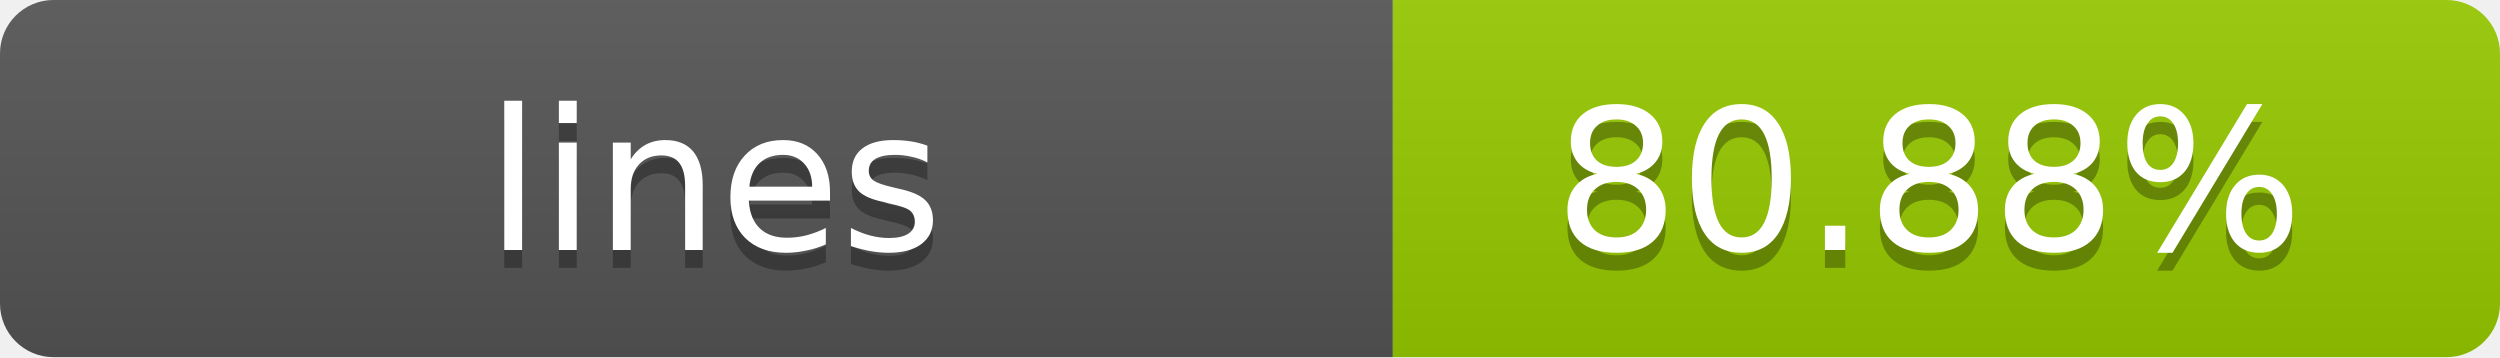
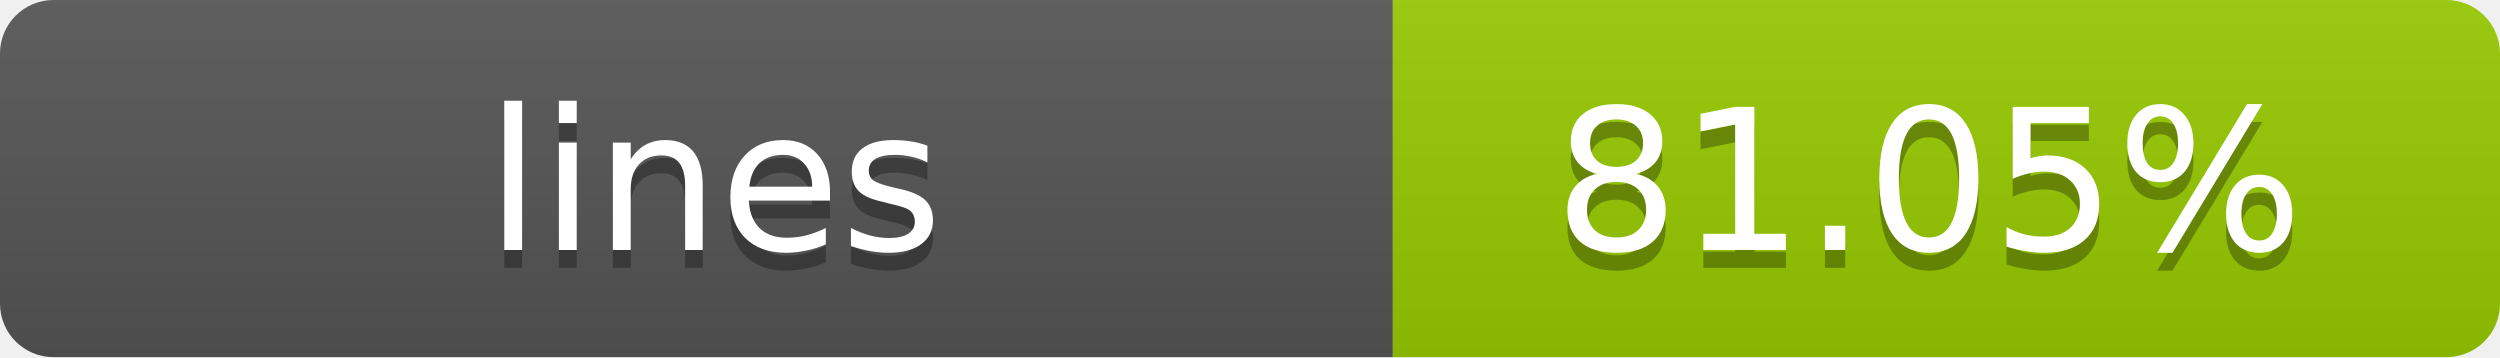
- <svg xmlns="http://www.w3.org/2000/svg" width="140" height="20" role="img" aria-label="lines: 80.88%">
+ <svg xmlns="http://www.w3.org/2000/svg" width="140" height="20" role="img" aria-label="lines: 81.05%">
  <linearGradient id="s" x2="0" y2="100%">
    <stop offset="0" stop-color="#bbb" stop-opacity=".1" />
    <stop offset="1" stop-opacity=".1" />
  </linearGradient>
  <clipPath id="r">
    <rect width="140" height="20" rx="3" fill="#fff" />
  </clipPath>
  <g clip-path="url(#r)">
    <rect width="78" height="20" fill="#555" />
    <rect x="78" width="62" height="20" fill="#97CA00" />
    <rect width="140" height="20" fill="url(#s)" />
  </g>
  <g fill="#fff" text-anchor="middle" font-family="Verdana,Geneva,DejaVu Sans,sans-serif" text-rendering="geometricPrecision" font-size="11">
    <text x="40" y="15" fill="#010101" fill-opacity=".3">lines</text>
    <text x="40" y="14">lines</text>
-     <text x="108" y="15" fill="#010101" fill-opacity=".3">80.88%</text>
-     <text x="108" y="14">80.88%</text>
+     <text x="108" y="15" fill="#010101" fill-opacity=".3">81.05%</text>
+     <text x="108" y="14">81.05%</text>
  </g>
</svg>
